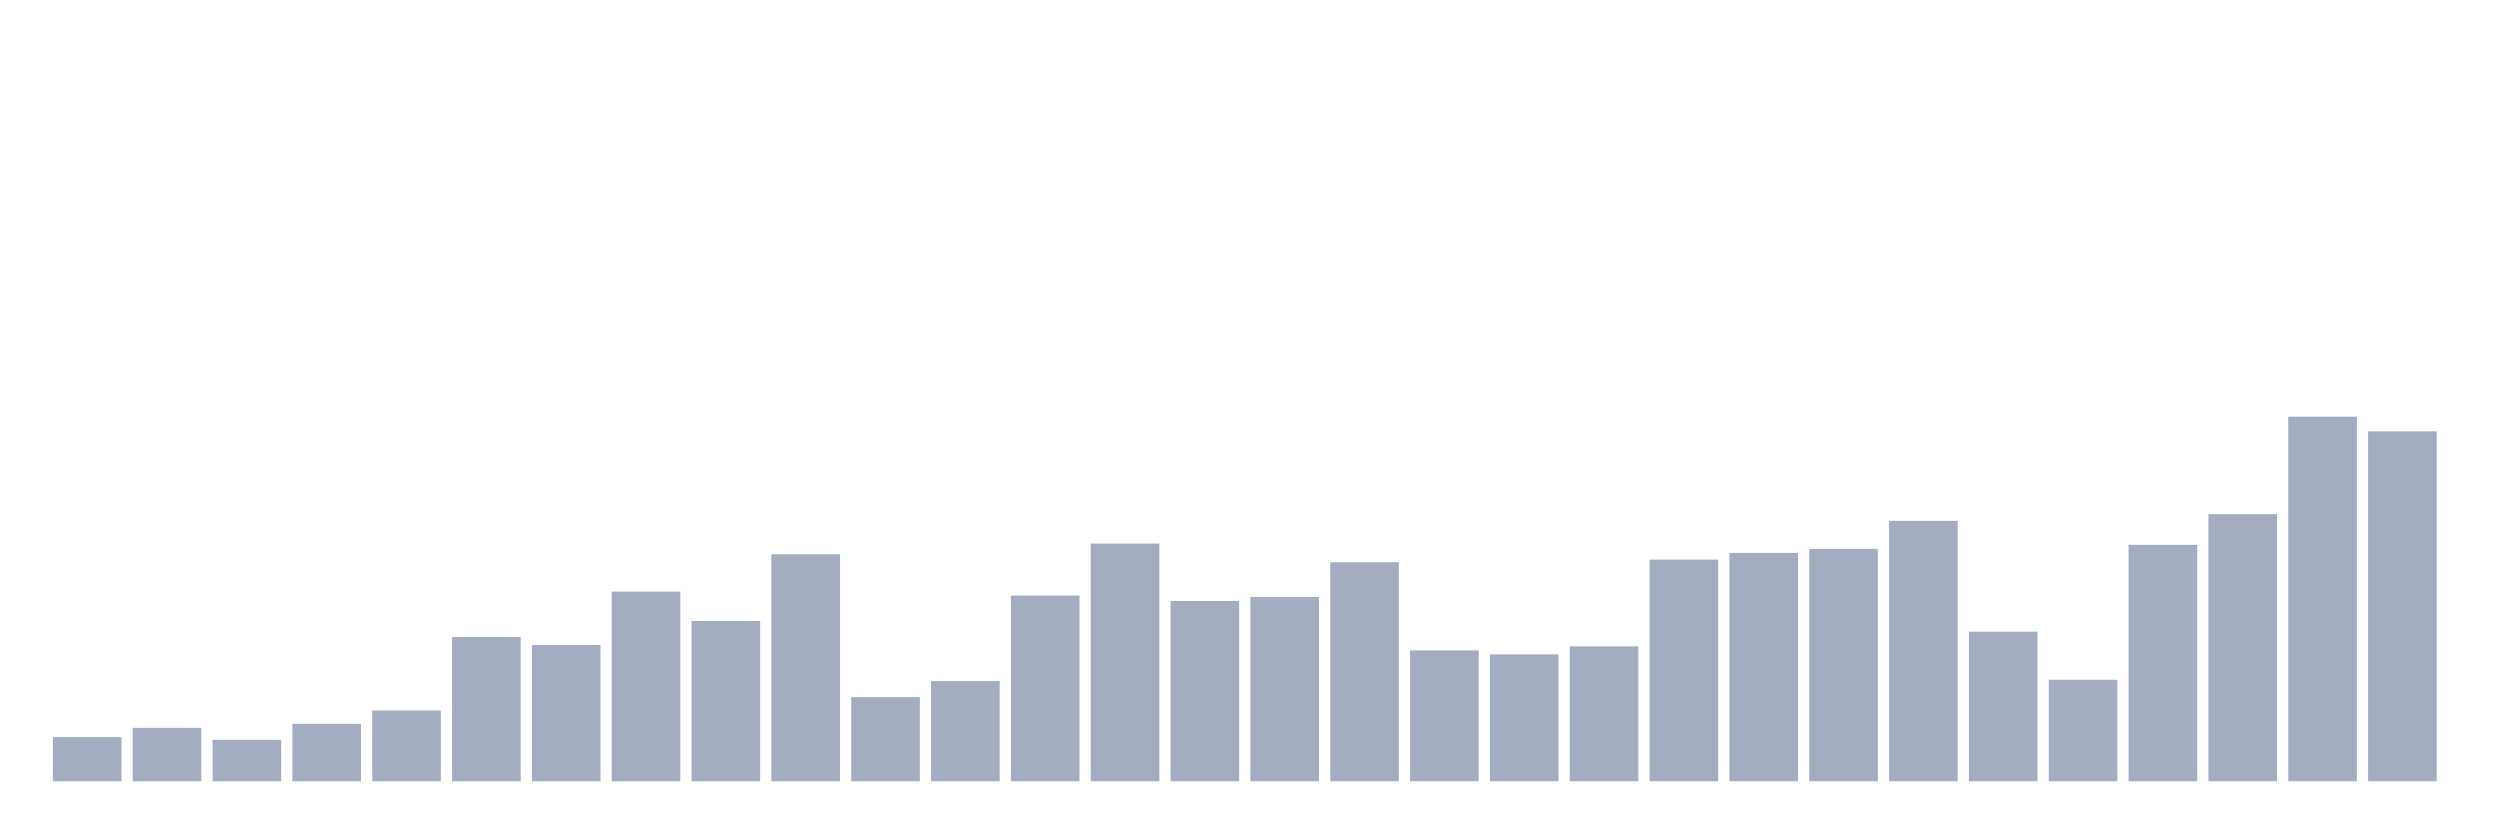
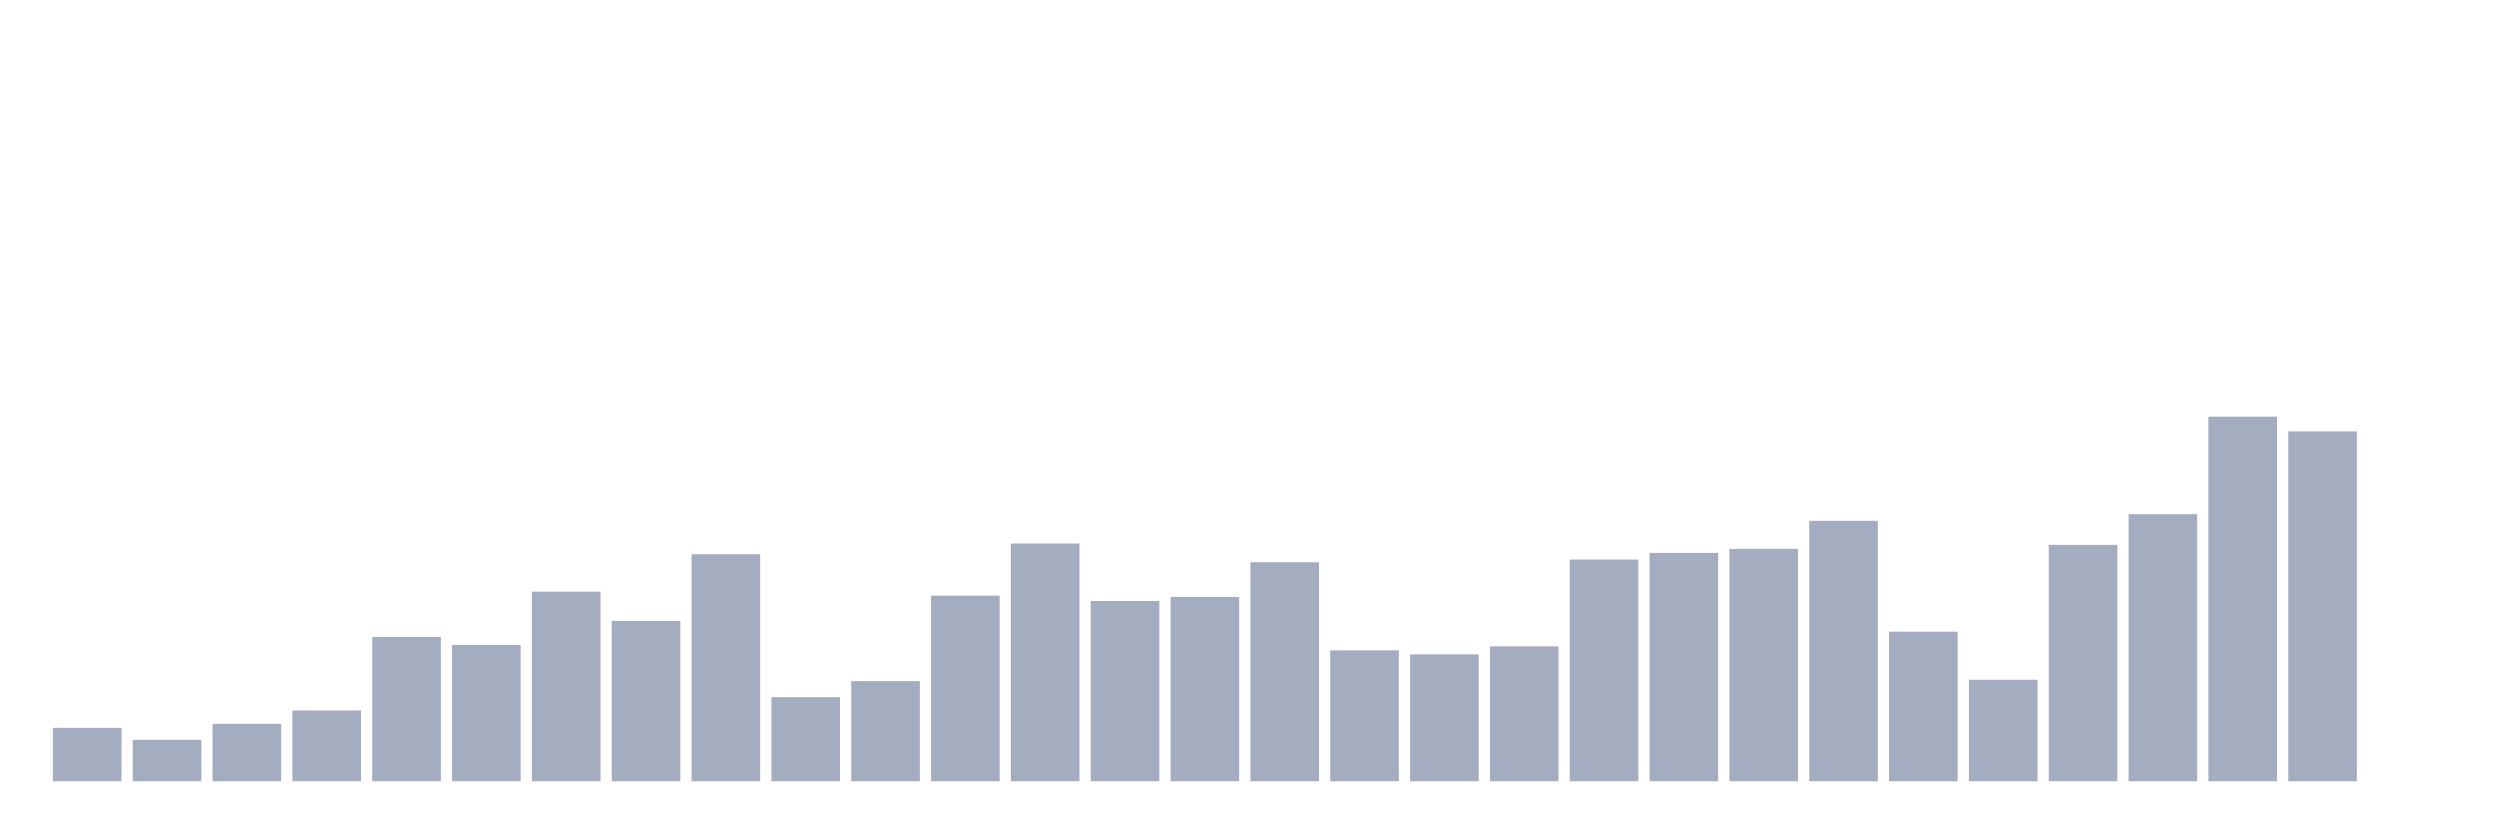
<svg xmlns="http://www.w3.org/2000/svg" viewBox="0 0 480 160">
  <g transform="translate(10,10)">
-     <rect class="bar" x="0.153" width="13.175" y="131.538" height="8.462" fill="rgb(164,173,192)" />
-     <rect class="bar" x="15.482" width="13.175" y="129.744" height="10.256" fill="rgb(164,173,192)" />
-     <rect class="bar" x="30.81" width="13.175" y="132.051" height="7.949" fill="rgb(164,173,192)" />
-     <rect class="bar" x="46.138" width="13.175" y="128.974" height="11.026" fill="rgb(164,173,192)" />
-     <rect class="bar" x="61.466" width="13.175" y="126.41" height="13.59" fill="rgb(164,173,192)" />
-     <rect class="bar" x="76.794" width="13.175" y="112.308" height="27.692" fill="rgb(164,173,192)" />
-     <rect class="bar" x="92.123" width="13.175" y="113.846" height="26.154" fill="rgb(164,173,192)" />
-     <rect class="bar" x="107.451" width="13.175" y="103.59" height="36.41" fill="rgb(164,173,192)" />
-     <rect class="bar" x="122.779" width="13.175" y="109.231" height="30.769" fill="rgb(164,173,192)" />
-     <rect class="bar" x="138.107" width="13.175" y="96.41" height="43.59" fill="rgb(164,173,192)" />
-     <rect class="bar" x="153.436" width="13.175" y="123.846" height="16.154" fill="rgb(164,173,192)" />
-     <rect class="bar" x="168.764" width="13.175" y="120.769" height="19.231" fill="rgb(164,173,192)" />
-     <rect class="bar" x="184.092" width="13.175" y="104.359" height="35.641" fill="rgb(164,173,192)" />
-     <rect class="bar" x="199.42" width="13.175" y="94.359" height="45.641" fill="rgb(164,173,192)" />
-     <rect class="bar" x="214.748" width="13.175" y="105.385" height="34.615" fill="rgb(164,173,192)" />
-     <rect class="bar" x="230.077" width="13.175" y="104.615" height="35.385" fill="rgb(164,173,192)" />
-     <rect class="bar" x="245.405" width="13.175" y="97.949" height="42.051" fill="rgb(164,173,192)" />
-     <rect class="bar" x="260.733" width="13.175" y="114.872" height="25.128" fill="rgb(164,173,192)" />
-     <rect class="bar" x="276.061" width="13.175" y="115.641" height="24.359" fill="rgb(164,173,192)" />
-     <rect class="bar" x="291.39" width="13.175" y="114.103" height="25.897" fill="rgb(164,173,192)" />
-     <rect class="bar" x="306.718" width="13.175" y="97.436" height="42.564" fill="rgb(164,173,192)" />
-     <rect class="bar" x="322.046" width="13.175" y="96.154" height="43.846" fill="rgb(164,173,192)" />
-     <rect class="bar" x="337.374" width="13.175" y="95.385" height="44.615" fill="rgb(164,173,192)" />
-     <rect class="bar" x="352.702" width="13.175" y="90" height="50" fill="rgb(164,173,192)" />
-     <rect class="bar" x="368.031" width="13.175" y="111.282" height="28.718" fill="rgb(164,173,192)" />
-     <rect class="bar" x="383.359" width="13.175" y="120.513" height="19.487" fill="rgb(164,173,192)" />
-     <rect class="bar" x="398.687" width="13.175" y="94.615" height="45.385" fill="rgb(164,173,192)" />
-     <rect class="bar" x="414.015" width="13.175" y="88.718" height="51.282" fill="rgb(164,173,192)" />
-     <rect class="bar" x="429.344" width="13.175" y="70" height="70" fill="rgb(164,173,192)" />
-     <rect class="bar" x="444.672" width="13.175" y="72.821" height="67.179" fill="rgb(164,173,192)" />
+     <rect class="bar" x="0.153" width="13.175" y="129.744" height="10.256" fill="rgb(164,173,192)" />
+     <rect class="bar" x="15.482" width="13.175" y="132.051" height="7.949" fill="rgb(164,173,192)" />
+     <rect class="bar" x="30.81" width="13.175" y="128.974" height="11.026" fill="rgb(164,173,192)" />
+     <rect class="bar" x="46.138" width="13.175" y="126.41" height="13.59" fill="rgb(164,173,192)" />
+     <rect class="bar" x="61.466" width="13.175" y="112.308" height="27.692" fill="rgb(164,173,192)" />
+     <rect class="bar" x="76.794" width="13.175" y="113.846" height="26.154" fill="rgb(164,173,192)" />
+     <rect class="bar" x="92.123" width="13.175" y="103.59" height="36.41" fill="rgb(164,173,192)" />
+     <rect class="bar" x="107.451" width="13.175" y="109.231" height="30.769" fill="rgb(164,173,192)" />
+     <rect class="bar" x="122.779" width="13.175" y="96.41" height="43.59" fill="rgb(164,173,192)" />
+     <rect class="bar" x="138.107" width="13.175" y="123.846" height="16.154" fill="rgb(164,173,192)" />
+     <rect class="bar" x="153.436" width="13.175" y="120.769" height="19.231" fill="rgb(164,173,192)" />
+     <rect class="bar" x="168.764" width="13.175" y="104.359" height="35.641" fill="rgb(164,173,192)" />
+     <rect class="bar" x="184.092" width="13.175" y="94.359" height="45.641" fill="rgb(164,173,192)" />
+     <rect class="bar" x="199.42" width="13.175" y="105.385" height="34.615" fill="rgb(164,173,192)" />
+     <rect class="bar" x="214.748" width="13.175" y="104.615" height="35.385" fill="rgb(164,173,192)" />
+     <rect class="bar" x="230.077" width="13.175" y="97.949" height="42.051" fill="rgb(164,173,192)" />
+     <rect class="bar" x="245.405" width="13.175" y="114.872" height="25.128" fill="rgb(164,173,192)" />
+     <rect class="bar" x="260.733" width="13.175" y="115.641" height="24.359" fill="rgb(164,173,192)" />
+     <rect class="bar" x="276.061" width="13.175" y="114.103" height="25.897" fill="rgb(164,173,192)" />
+     <rect class="bar" x="291.39" width="13.175" y="97.436" height="42.564" fill="rgb(164,173,192)" />
+     <rect class="bar" x="306.718" width="13.175" y="96.154" height="43.846" fill="rgb(164,173,192)" />
+     <rect class="bar" x="322.046" width="13.175" y="95.385" height="44.615" fill="rgb(164,173,192)" />
+     <rect class="bar" x="337.374" width="13.175" y="90" height="50" fill="rgb(164,173,192)" />
+     <rect class="bar" x="352.702" width="13.175" y="111.282" height="28.718" fill="rgb(164,173,192)" />
+     <rect class="bar" x="368.031" width="13.175" y="120.513" height="19.487" fill="rgb(164,173,192)" />
+     <rect class="bar" x="383.359" width="13.175" y="94.615" height="45.385" fill="rgb(164,173,192)" />
+     <rect class="bar" x="398.687" width="13.175" y="88.718" height="51.282" fill="rgb(164,173,192)" />
+     <rect class="bar" x="414.015" width="13.175" y="70" height="70" fill="rgb(164,173,192)" />
+     <rect class="bar" x="429.344" width="13.175" y="72.821" height="67.179" fill="rgb(164,173,192)" />
+     <rect class="bar" x="444.672" width="13.175" y="140" height="0" fill="rgb(164,173,192)" />
  </g>
</svg>
